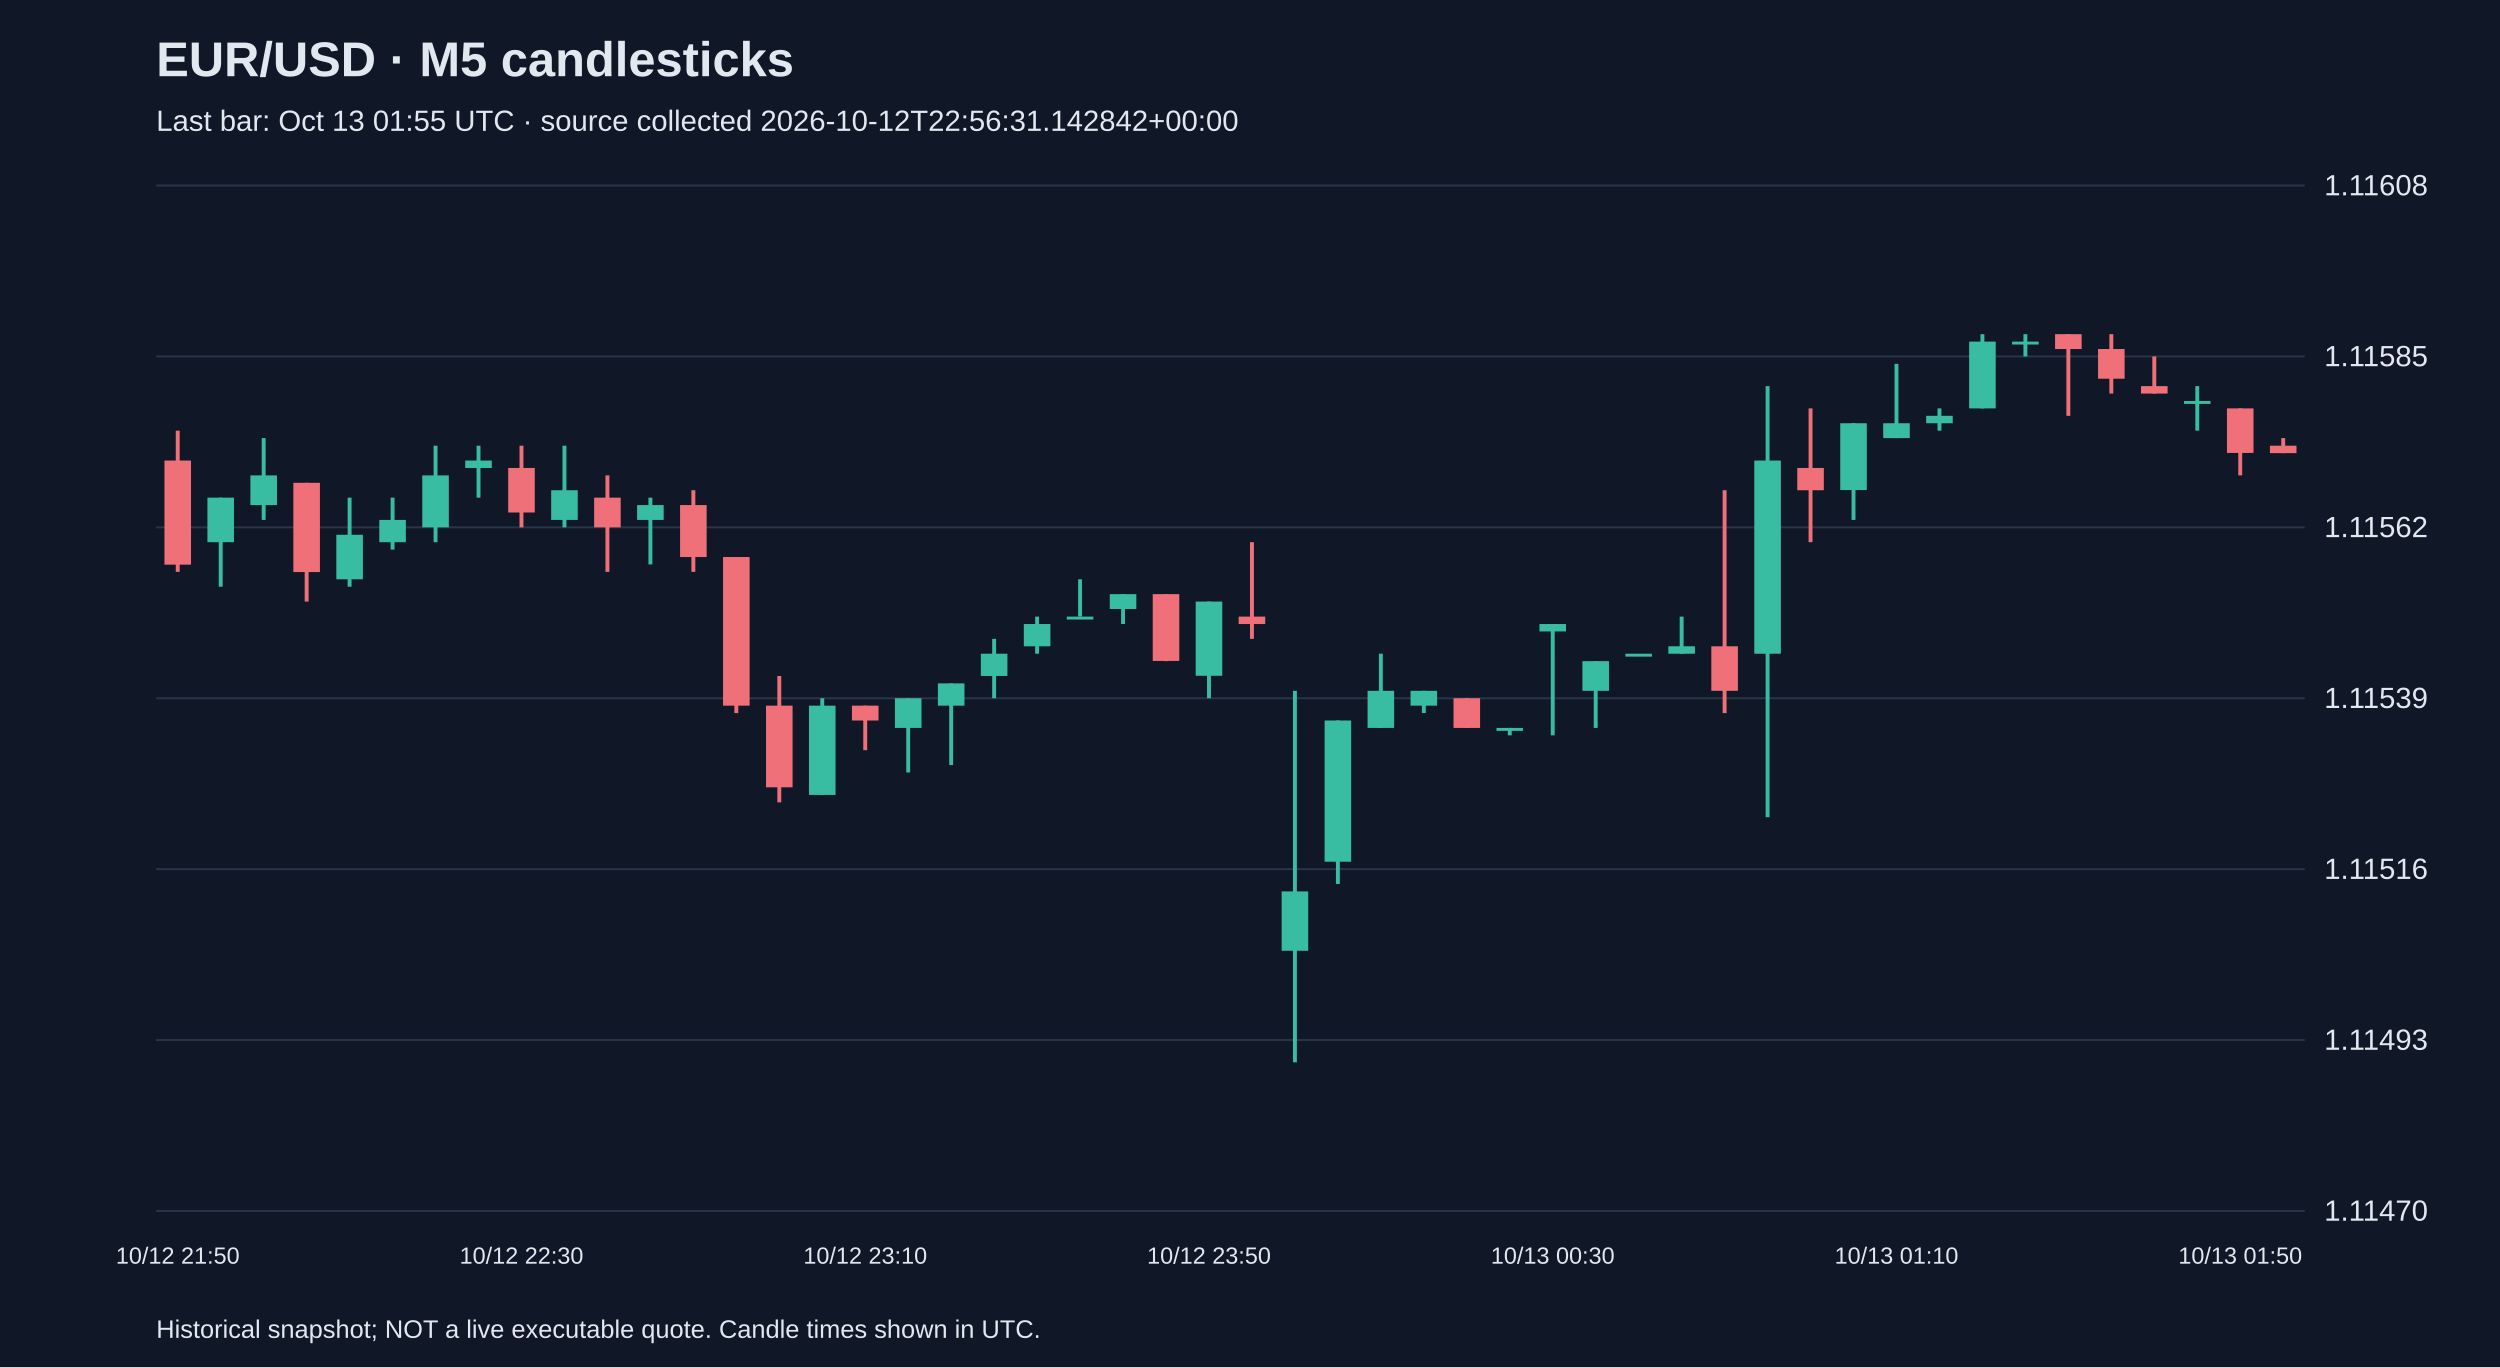
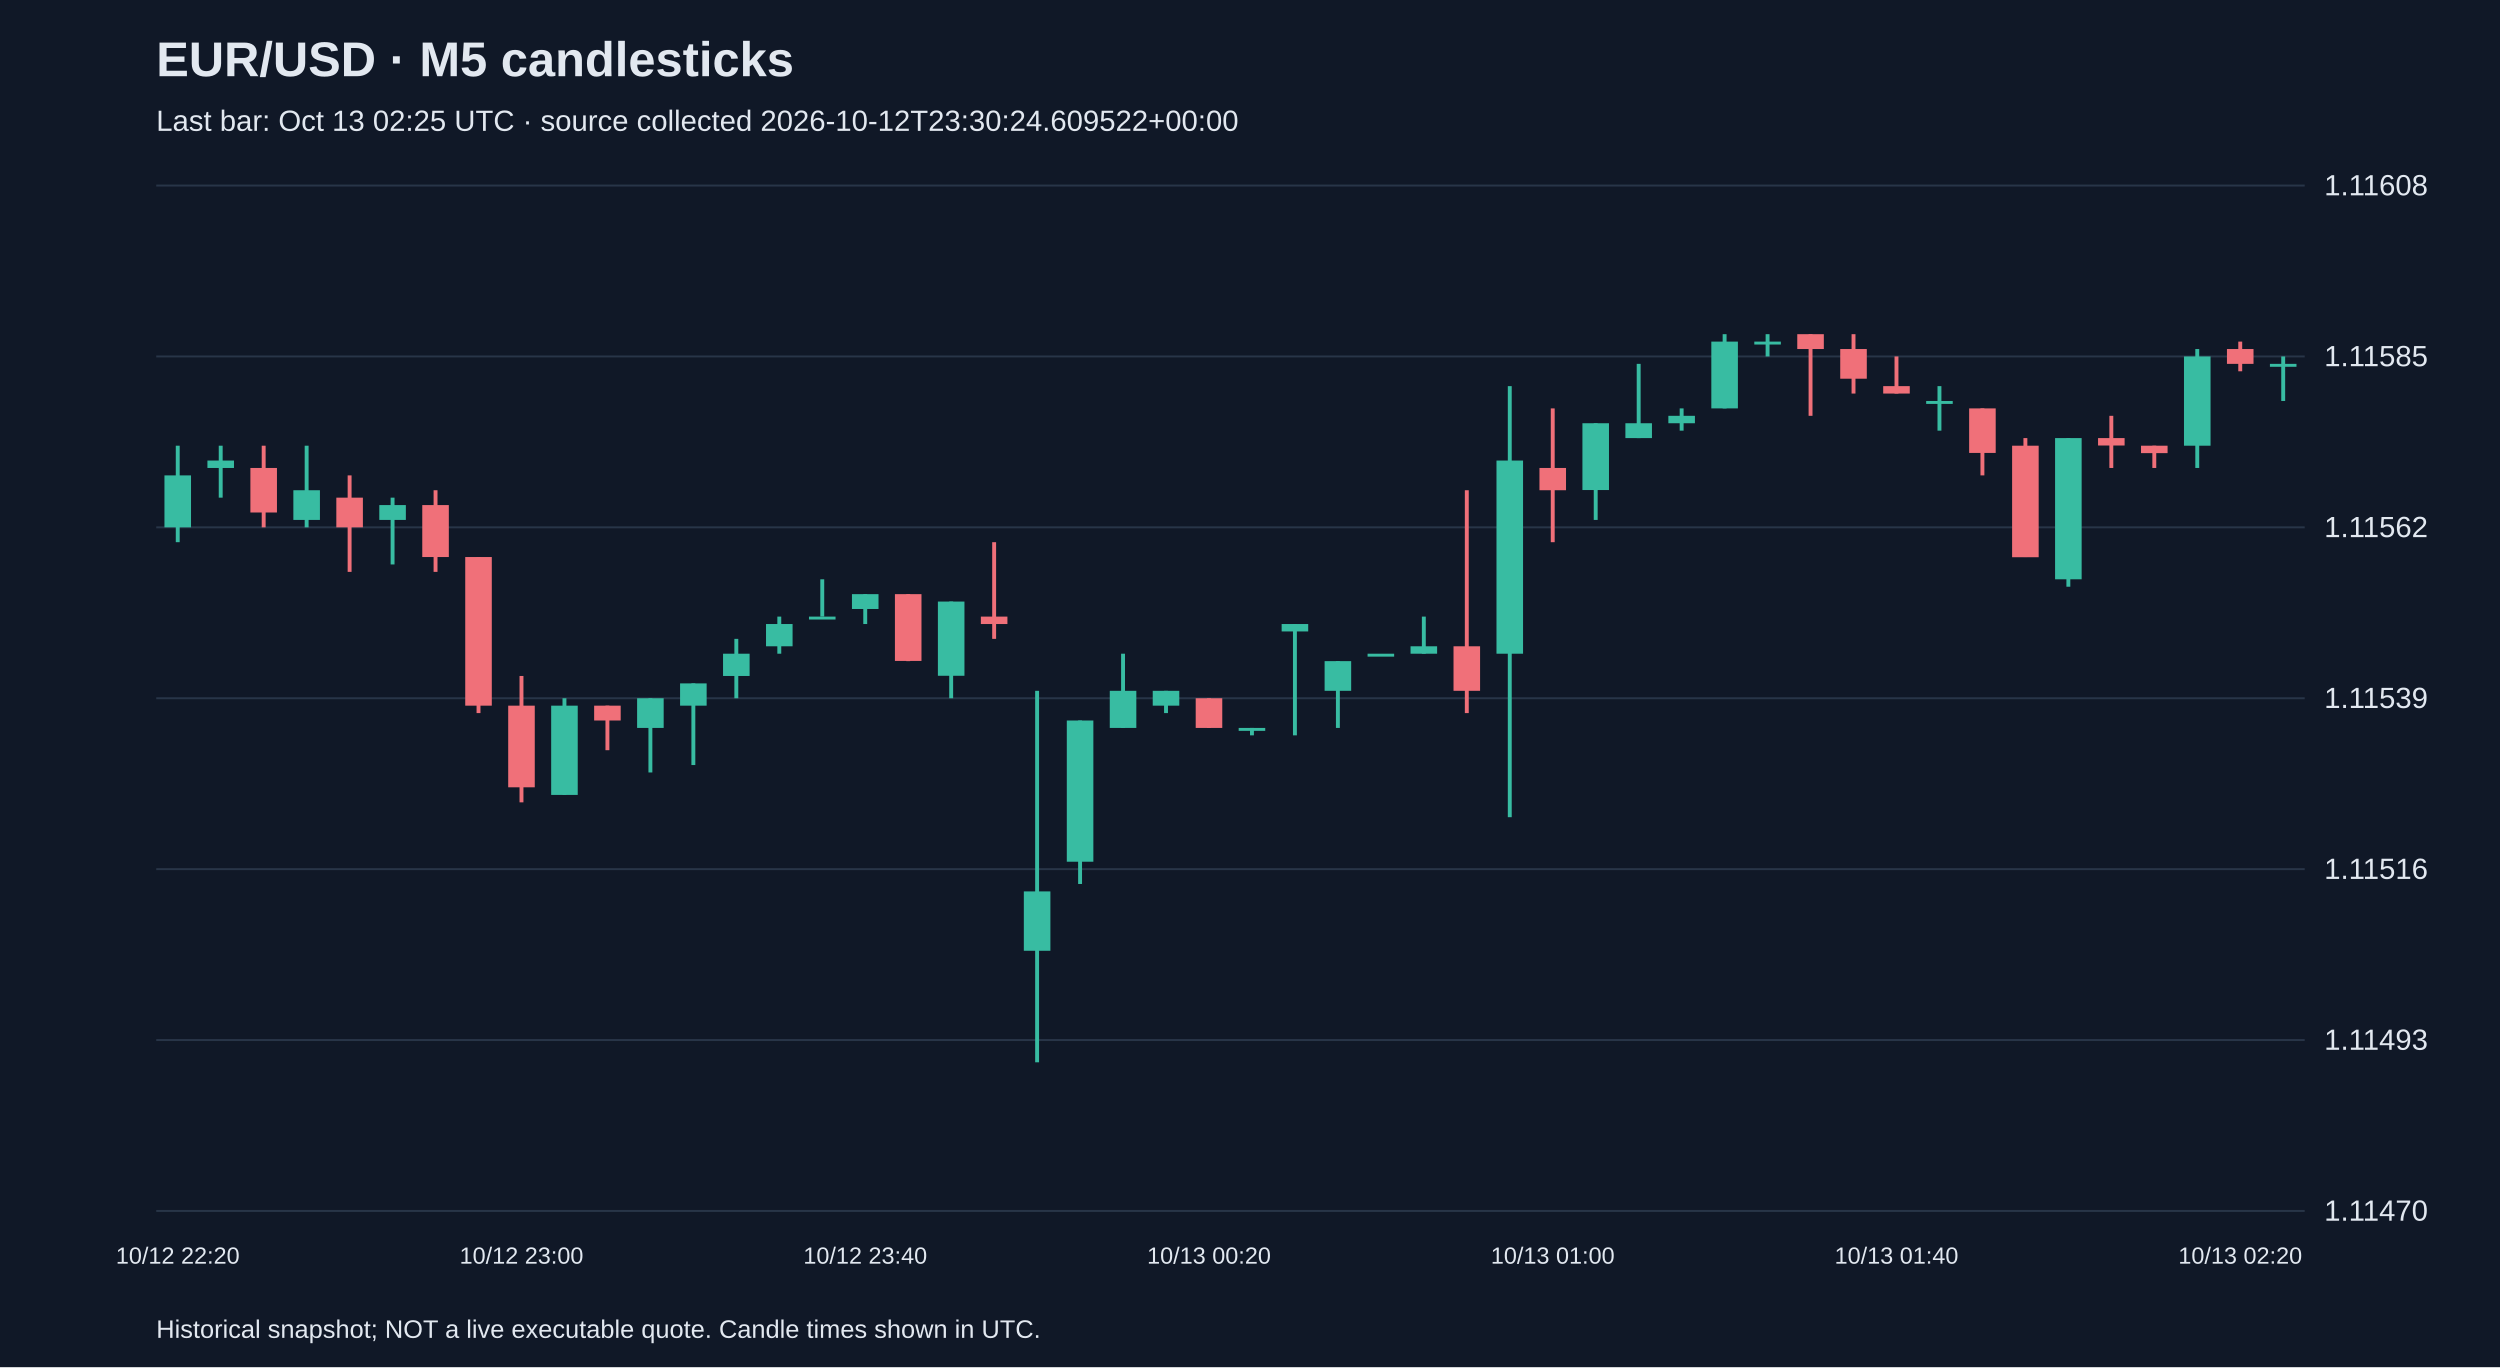
<svg xmlns="http://www.w3.org/2000/svg" viewBox="0 0 1280 700">
  <rect width="100%" height="100%" fill="#101827" />
  <style>text{font-family:Arial,sans-serif;fill:#e2e8f0}</style>
  <text x="80" y="39" font-size="25" font-weight="bold">EUR/USD · M5 candlesticks</text>
-   <text x="80" y="67" font-size="15" fill="#a6b1c5">Last bar: Oct 13 01:55 UTC · source collected 2026-10-12T22:56:31.142842+00:00</text>
+   <text x="80" y="67" font-size="15" fill="#a6b1c5">Last bar: Oct 13 02:25 UTC · source collected 2026-10-12T23:30:24.609522+00:00</text>
  <line x1="80" y1="620.0" x2="1180" y2="620.0" stroke="#283548" />
  <text x="1190" y="625.0" font-size="15">1.11470</text>
  <line x1="80" y1="532.5" x2="1180" y2="532.5" stroke="#283548" />
  <text x="1190" y="537.5" font-size="15">1.11493</text>
  <line x1="80" y1="445.0" x2="1180" y2="445.0" stroke="#283548" />
  <text x="1190" y="450.0" font-size="15">1.11516</text>
  <line x1="80" y1="357.5" x2="1180" y2="357.5" stroke="#283548" />
  <text x="1190" y="362.5" font-size="15">1.11539</text>
  <line x1="80" y1="270.0" x2="1180" y2="270.0" stroke="#283548" />
  <text x="1190" y="275.0" font-size="15">1.11562</text>
  <line x1="80" y1="182.5" x2="1180" y2="182.5" stroke="#283548" />
  <text x="1190" y="187.5" font-size="15">1.11585</text>
  <line x1="80" y1="95.0" x2="1180" y2="95.0" stroke="#283548" />
  <text x="1190" y="100.0" font-size="15">1.11608</text>
-   <line x1="91.0" y1="220.5" x2="91.0" y2="292.8" stroke="#f07079" stroke-width="2" />
-   <rect x="84.2" y="235.8" width="13.6" height="53.3" fill="#f07079" />
-   <text x="91.0" y="647" text-anchor="middle" font-size="12">10/12 21:50</text>
-   <line x1="113.0" y1="254.8" x2="113.0" y2="300.4" stroke="#38bca2" stroke-width="2" />
-   <rect x="106.2" y="254.8" width="13.6" height="22.8" fill="#38bca2" />
-   <line x1="135.0" y1="224.3" x2="135.0" y2="266.2" stroke="#38bca2" stroke-width="2" />
-   <rect x="128.2" y="243.4" width="13.6" height="15.2" fill="#38bca2" />
-   <line x1="157.0" y1="247.2" x2="157.0" y2="308.0" stroke="#f07079" stroke-width="2" />
-   <rect x="150.2" y="247.2" width="13.6" height="45.7" fill="#f07079" />
-   <line x1="179.0" y1="254.8" x2="179.0" y2="300.4" stroke="#38bca2" stroke-width="2" />
-   <rect x="172.2" y="273.8" width="13.6" height="22.8" fill="#38bca2" />
-   <line x1="201.0" y1="254.8" x2="201.0" y2="281.4" stroke="#38bca2" stroke-width="2" />
-   <rect x="194.2" y="266.2" width="13.6" height="11.4" fill="#38bca2" />
-   <line x1="223.0" y1="228.2" x2="223.0" y2="277.6" stroke="#38bca2" stroke-width="2" />
-   <rect x="216.2" y="243.4" width="13.6" height="26.6" fill="#38bca2" />
-   <line x1="245.0" y1="228.2" x2="245.0" y2="254.8" stroke="#38bca2" stroke-width="2" />
-   <rect x="238.2" y="235.8" width="13.6" height="3.8" fill="#38bca2" />
-   <line x1="267.0" y1="228.2" x2="267.0" y2="270.0" stroke="#f07079" stroke-width="2" />
-   <rect x="260.2" y="239.6" width="13.6" height="22.8" fill="#f07079" />
-   <text x="267.0" y="647" text-anchor="middle" font-size="12">10/12 22:30</text>
-   <line x1="289.0" y1="228.2" x2="289.0" y2="270.0" stroke="#38bca2" stroke-width="2" />
-   <rect x="282.2" y="251.0" width="13.6" height="15.2" fill="#38bca2" />
-   <line x1="311.0" y1="243.4" x2="311.0" y2="292.8" stroke="#f07079" stroke-width="2" />
-   <rect x="304.2" y="254.8" width="13.6" height="15.2" fill="#f07079" />
-   <line x1="333.0" y1="254.8" x2="333.0" y2="289.0" stroke="#38bca2" stroke-width="2" />
-   <rect x="326.2" y="258.6" width="13.6" height="7.6" fill="#38bca2" />
-   <line x1="355.0" y1="251.0" x2="355.0" y2="292.8" stroke="#f07079" stroke-width="2" />
-   <rect x="348.2" y="258.6" width="13.6" height="26.6" fill="#f07079" />
-   <line x1="377.0" y1="285.2" x2="377.0" y2="365.1" stroke="#f07079" stroke-width="2" />
-   <rect x="370.2" y="285.2" width="13.6" height="76.1" fill="#f07079" />
-   <line x1="399.0" y1="346.1" x2="399.0" y2="410.8" stroke="#f07079" stroke-width="2" />
-   <rect x="392.2" y="361.3" width="13.6" height="41.8" fill="#f07079" />
-   <line x1="421.0" y1="357.5" x2="421.0" y2="407.0" stroke="#38bca2" stroke-width="2" />
-   <rect x="414.2" y="361.3" width="13.6" height="45.7" fill="#38bca2" />
-   <line x1="443.0" y1="361.3" x2="443.0" y2="384.1" stroke="#f07079" stroke-width="2" />
-   <rect x="436.2" y="361.3" width="13.6" height="7.6" fill="#f07079" />
-   <text x="443.0" y="647" text-anchor="middle" font-size="12">10/12 23:10</text>
-   <line x1="465.0" y1="357.5" x2="465.0" y2="395.5" stroke="#38bca2" stroke-width="2" />
-   <rect x="458.2" y="357.5" width="13.6" height="15.2" fill="#38bca2" />
-   <line x1="487.0" y1="349.9" x2="487.0" y2="391.7" stroke="#38bca2" stroke-width="2" />
-   <rect x="480.2" y="349.9" width="13.6" height="11.4" fill="#38bca2" />
-   <line x1="509.0" y1="327.1" x2="509.0" y2="357.5" stroke="#38bca2" stroke-width="2" />
-   <rect x="502.2" y="334.7" width="13.6" height="11.4" fill="#38bca2" />
-   <line x1="531.0" y1="315.7" x2="531.0" y2="334.7" stroke="#38bca2" stroke-width="2" />
-   <rect x="524.2" y="319.5" width="13.6" height="11.4" fill="#38bca2" />
-   <line x1="553.0" y1="296.6" x2="553.0" y2="315.7" stroke="#38bca2" stroke-width="2" />
-   <rect x="546.2" y="315.7" width="13.6" height="1.5" fill="#38bca2" />
-   <line x1="575.0" y1="304.2" x2="575.0" y2="319.5" stroke="#38bca2" stroke-width="2" />
-   <rect x="568.2" y="304.2" width="13.6" height="7.6" fill="#38bca2" />
-   <line x1="597.0" y1="304.2" x2="597.0" y2="338.5" stroke="#f07079" stroke-width="2" />
-   <rect x="590.2" y="304.2" width="13.6" height="34.2" fill="#f07079" />
-   <line x1="619.0" y1="308.0" x2="619.0" y2="357.5" stroke="#38bca2" stroke-width="2" />
-   <rect x="612.2" y="308.0" width="13.6" height="38.0" fill="#38bca2" />
-   <text x="619.0" y="647" text-anchor="middle" font-size="12">10/12 23:50</text>
-   <line x1="641.0" y1="277.6" x2="641.0" y2="327.1" stroke="#f07079" stroke-width="2" />
-   <rect x="634.2" y="315.7" width="13.6" height="3.8" fill="#f07079" />
-   <line x1="663.0" y1="353.7" x2="663.0" y2="543.9" stroke="#38bca2" stroke-width="2" />
-   <rect x="656.2" y="456.4" width="13.6" height="30.4" fill="#38bca2" />
-   <line x1="685.0" y1="368.9" x2="685.0" y2="452.6" stroke="#38bca2" stroke-width="2" />
-   <rect x="678.2" y="368.9" width="13.6" height="72.3" fill="#38bca2" />
-   <line x1="707.0" y1="334.7" x2="707.0" y2="372.7" stroke="#38bca2" stroke-width="2" />
-   <rect x="700.2" y="353.7" width="13.6" height="19.0" fill="#38bca2" />
-   <line x1="729.0" y1="353.7" x2="729.0" y2="365.1" stroke="#38bca2" stroke-width="2" />
-   <rect x="722.2" y="353.7" width="13.6" height="7.6" fill="#38bca2" />
-   <line x1="751.0" y1="357.5" x2="751.0" y2="372.7" stroke="#f07079" stroke-width="2" />
-   <rect x="744.2" y="357.5" width="13.6" height="15.2" fill="#f07079" />
-   <line x1="773.0" y1="372.7" x2="773.0" y2="376.5" stroke="#38bca2" stroke-width="2" />
-   <rect x="766.2" y="372.7" width="13.6" height="1.5" fill="#38bca2" />
-   <line x1="795.0" y1="319.5" x2="795.0" y2="376.5" stroke="#38bca2" stroke-width="2" />
-   <rect x="788.2" y="319.5" width="13.6" height="3.8" fill="#38bca2" />
-   <text x="795.0" y="647" text-anchor="middle" font-size="12">10/13 00:30</text>
-   <line x1="817.0" y1="338.5" x2="817.0" y2="372.7" stroke="#38bca2" stroke-width="2" />
-   <rect x="810.2" y="338.5" width="13.6" height="15.2" fill="#38bca2" />
-   <line x1="839.0" y1="334.7" x2="839.0" y2="334.7" stroke="#38bca2" stroke-width="2" />
-   <rect x="832.2" y="334.7" width="13.6" height="1.5" fill="#38bca2" />
-   <line x1="861.0" y1="315.7" x2="861.0" y2="334.7" stroke="#38bca2" stroke-width="2" />
-   <rect x="854.2" y="330.9" width="13.6" height="3.8" fill="#38bca2" />
-   <line x1="883.0" y1="251.0" x2="883.0" y2="365.1" stroke="#f07079" stroke-width="2" />
-   <rect x="876.2" y="330.9" width="13.6" height="22.8" fill="#f07079" />
-   <line x1="905.0" y1="197.7" x2="905.0" y2="418.4" stroke="#38bca2" stroke-width="2" />
-   <rect x="898.2" y="235.8" width="13.6" height="98.9" fill="#38bca2" />
-   <line x1="927.0" y1="209.1" x2="927.0" y2="277.6" stroke="#f07079" stroke-width="2" />
-   <rect x="920.2" y="239.6" width="13.6" height="11.4" fill="#f07079" />
-   <line x1="949.0" y1="216.7" x2="949.0" y2="266.2" stroke="#38bca2" stroke-width="2" />
-   <rect x="942.2" y="216.7" width="13.6" height="34.2" fill="#38bca2" />
-   <line x1="971.0" y1="186.3" x2="971.0" y2="224.3" stroke="#38bca2" stroke-width="2" />
-   <rect x="964.2" y="216.7" width="13.6" height="7.6" fill="#38bca2" />
-   <text x="971.0" y="647" text-anchor="middle" font-size="12">10/13 01:10</text>
-   <line x1="993.0" y1="209.1" x2="993.0" y2="220.5" stroke="#38bca2" stroke-width="2" />
-   <rect x="986.2" y="212.9" width="13.6" height="3.8" fill="#38bca2" />
-   <line x1="1015.0" y1="171.1" x2="1015.0" y2="209.1" stroke="#38bca2" stroke-width="2" />
-   <rect x="1008.2" y="174.9" width="13.6" height="34.2" fill="#38bca2" />
-   <line x1="1037.0" y1="171.1" x2="1037.0" y2="182.5" stroke="#38bca2" stroke-width="2" />
-   <rect x="1030.2" y="174.9" width="13.6" height="1.5" fill="#38bca2" />
-   <line x1="1059.0" y1="171.1" x2="1059.0" y2="212.9" stroke="#f07079" stroke-width="2" />
-   <rect x="1052.2" y="171.1" width="13.6" height="7.6" fill="#f07079" />
-   <line x1="1081.0" y1="171.1" x2="1081.0" y2="201.5" stroke="#f07079" stroke-width="2" />
-   <rect x="1074.2" y="178.7" width="13.6" height="15.2" fill="#f07079" />
-   <line x1="1103.0" y1="182.5" x2="1103.0" y2="201.5" stroke="#f07079" stroke-width="2" />
-   <rect x="1096.2" y="197.7" width="13.6" height="3.8" fill="#f07079" />
-   <line x1="1125.0" y1="197.7" x2="1125.0" y2="220.5" stroke="#38bca2" stroke-width="2" />
-   <rect x="1118.2" y="205.3" width="13.6" height="1.5" fill="#38bca2" />
-   <line x1="1147.0" y1="209.1" x2="1147.0" y2="243.4" stroke="#f07079" stroke-width="2" />
-   <rect x="1140.2" y="209.1" width="13.6" height="22.8" fill="#f07079" />
-   <text x="1147.0" y="647" text-anchor="middle" font-size="12">10/13 01:50</text>
-   <line x1="1169.0" y1="224.3" x2="1169.0" y2="232.0" stroke="#f07079" stroke-width="2" />
-   <rect x="1162.2" y="228.2" width="13.6" height="3.8" fill="#f07079" />
+   <line x1="91.0" y1="228.2" x2="91.0" y2="277.6" stroke="#38bca2" stroke-width="2" />
+   <rect x="84.2" y="243.4" width="13.6" height="26.6" fill="#38bca2" />
+   <text x="91.0" y="647" text-anchor="middle" font-size="12">10/12 22:20</text>
+   <line x1="113.0" y1="228.2" x2="113.0" y2="254.8" stroke="#38bca2" stroke-width="2" />
+   <rect x="106.2" y="235.8" width="13.6" height="3.8" fill="#38bca2" />
+   <line x1="135.0" y1="228.2" x2="135.0" y2="270.0" stroke="#f07079" stroke-width="2" />
+   <rect x="128.2" y="239.6" width="13.6" height="22.8" fill="#f07079" />
+   <line x1="157.0" y1="228.2" x2="157.0" y2="270.0" stroke="#38bca2" stroke-width="2" />
+   <rect x="150.2" y="251.0" width="13.6" height="15.2" fill="#38bca2" />
+   <line x1="179.0" y1="243.4" x2="179.0" y2="292.8" stroke="#f07079" stroke-width="2" />
+   <rect x="172.2" y="254.8" width="13.6" height="15.2" fill="#f07079" />
+   <line x1="201.0" y1="254.8" x2="201.0" y2="289.0" stroke="#38bca2" stroke-width="2" />
+   <rect x="194.2" y="258.6" width="13.6" height="7.6" fill="#38bca2" />
+   <line x1="223.0" y1="251.0" x2="223.0" y2="292.8" stroke="#f07079" stroke-width="2" />
+   <rect x="216.2" y="258.6" width="13.6" height="26.6" fill="#f07079" />
+   <line x1="245.0" y1="285.2" x2="245.0" y2="365.1" stroke="#f07079" stroke-width="2" />
+   <rect x="238.2" y="285.2" width="13.6" height="76.1" fill="#f07079" />
+   <line x1="267.0" y1="346.1" x2="267.0" y2="410.8" stroke="#f07079" stroke-width="2" />
+   <rect x="260.2" y="361.3" width="13.6" height="41.8" fill="#f07079" />
+   <text x="267.0" y="647" text-anchor="middle" font-size="12">10/12 23:00</text>
+   <line x1="289.0" y1="357.5" x2="289.0" y2="407.0" stroke="#38bca2" stroke-width="2" />
+   <rect x="282.2" y="361.3" width="13.6" height="45.7" fill="#38bca2" />
+   <line x1="311.0" y1="361.3" x2="311.0" y2="384.1" stroke="#f07079" stroke-width="2" />
+   <rect x="304.2" y="361.3" width="13.6" height="7.6" fill="#f07079" />
+   <line x1="333.0" y1="357.5" x2="333.0" y2="395.5" stroke="#38bca2" stroke-width="2" />
+   <rect x="326.2" y="357.5" width="13.6" height="15.2" fill="#38bca2" />
+   <line x1="355.0" y1="349.9" x2="355.0" y2="391.7" stroke="#38bca2" stroke-width="2" />
+   <rect x="348.2" y="349.9" width="13.6" height="11.4" fill="#38bca2" />
+   <line x1="377.0" y1="327.1" x2="377.0" y2="357.5" stroke="#38bca2" stroke-width="2" />
+   <rect x="370.2" y="334.7" width="13.6" height="11.4" fill="#38bca2" />
+   <line x1="399.0" y1="315.7" x2="399.0" y2="334.7" stroke="#38bca2" stroke-width="2" />
+   <rect x="392.2" y="319.5" width="13.6" height="11.4" fill="#38bca2" />
+   <line x1="421.0" y1="296.6" x2="421.0" y2="315.7" stroke="#38bca2" stroke-width="2" />
+   <rect x="414.2" y="315.7" width="13.6" height="1.5" fill="#38bca2" />
+   <line x1="443.0" y1="304.2" x2="443.0" y2="319.5" stroke="#38bca2" stroke-width="2" />
+   <rect x="436.2" y="304.2" width="13.6" height="7.6" fill="#38bca2" />
+   <text x="443.0" y="647" text-anchor="middle" font-size="12">10/12 23:40</text>
+   <line x1="465.0" y1="304.2" x2="465.0" y2="338.5" stroke="#f07079" stroke-width="2" />
+   <rect x="458.2" y="304.2" width="13.6" height="34.2" fill="#f07079" />
+   <line x1="487.0" y1="308.0" x2="487.0" y2="357.5" stroke="#38bca2" stroke-width="2" />
+   <rect x="480.2" y="308.0" width="13.6" height="38.0" fill="#38bca2" />
+   <line x1="509.0" y1="277.6" x2="509.0" y2="327.1" stroke="#f07079" stroke-width="2" />
+   <rect x="502.2" y="315.7" width="13.6" height="3.8" fill="#f07079" />
+   <line x1="531.0" y1="353.7" x2="531.0" y2="543.9" stroke="#38bca2" stroke-width="2" />
+   <rect x="524.2" y="456.4" width="13.6" height="30.4" fill="#38bca2" />
+   <line x1="553.0" y1="368.9" x2="553.0" y2="452.6" stroke="#38bca2" stroke-width="2" />
+   <rect x="546.2" y="368.9" width="13.6" height="72.3" fill="#38bca2" />
+   <line x1="575.0" y1="334.7" x2="575.0" y2="372.7" stroke="#38bca2" stroke-width="2" />
+   <rect x="568.2" y="353.7" width="13.6" height="19.0" fill="#38bca2" />
+   <line x1="597.0" y1="353.7" x2="597.0" y2="365.1" stroke="#38bca2" stroke-width="2" />
+   <rect x="590.2" y="353.7" width="13.6" height="7.6" fill="#38bca2" />
+   <line x1="619.0" y1="357.5" x2="619.0" y2="372.7" stroke="#f07079" stroke-width="2" />
+   <rect x="612.2" y="357.5" width="13.6" height="15.2" fill="#f07079" />
+   <text x="619.0" y="647" text-anchor="middle" font-size="12">10/13 00:20</text>
+   <line x1="641.0" y1="372.7" x2="641.0" y2="376.5" stroke="#38bca2" stroke-width="2" />
+   <rect x="634.2" y="372.7" width="13.6" height="1.5" fill="#38bca2" />
+   <line x1="663.0" y1="319.5" x2="663.0" y2="376.5" stroke="#38bca2" stroke-width="2" />
+   <rect x="656.2" y="319.5" width="13.6" height="3.8" fill="#38bca2" />
+   <line x1="685.0" y1="338.5" x2="685.0" y2="372.7" stroke="#38bca2" stroke-width="2" />
+   <rect x="678.2" y="338.5" width="13.6" height="15.2" fill="#38bca2" />
+   <line x1="707.0" y1="334.7" x2="707.0" y2="334.7" stroke="#38bca2" stroke-width="2" />
+   <rect x="700.2" y="334.7" width="13.6" height="1.5" fill="#38bca2" />
+   <line x1="729.0" y1="315.7" x2="729.0" y2="334.7" stroke="#38bca2" stroke-width="2" />
+   <rect x="722.2" y="330.9" width="13.6" height="3.8" fill="#38bca2" />
+   <line x1="751.0" y1="251.0" x2="751.0" y2="365.1" stroke="#f07079" stroke-width="2" />
+   <rect x="744.2" y="330.9" width="13.6" height="22.8" fill="#f07079" />
+   <line x1="773.0" y1="197.7" x2="773.0" y2="418.4" stroke="#38bca2" stroke-width="2" />
+   <rect x="766.2" y="235.8" width="13.6" height="98.9" fill="#38bca2" />
+   <line x1="795.0" y1="209.1" x2="795.0" y2="277.6" stroke="#f07079" stroke-width="2" />
+   <rect x="788.2" y="239.6" width="13.6" height="11.4" fill="#f07079" />
+   <text x="795.0" y="647" text-anchor="middle" font-size="12">10/13 01:00</text>
+   <line x1="817.0" y1="216.7" x2="817.0" y2="266.2" stroke="#38bca2" stroke-width="2" />
+   <rect x="810.2" y="216.7" width="13.6" height="34.2" fill="#38bca2" />
+   <line x1="839.0" y1="186.3" x2="839.0" y2="224.3" stroke="#38bca2" stroke-width="2" />
+   <rect x="832.2" y="216.7" width="13.6" height="7.6" fill="#38bca2" />
+   <line x1="861.0" y1="209.1" x2="861.0" y2="220.5" stroke="#38bca2" stroke-width="2" />
+   <rect x="854.2" y="212.9" width="13.6" height="3.8" fill="#38bca2" />
+   <line x1="883.0" y1="171.1" x2="883.0" y2="209.1" stroke="#38bca2" stroke-width="2" />
+   <rect x="876.2" y="174.9" width="13.6" height="34.2" fill="#38bca2" />
+   <line x1="905.0" y1="171.1" x2="905.0" y2="182.5" stroke="#38bca2" stroke-width="2" />
+   <rect x="898.2" y="174.9" width="13.6" height="1.5" fill="#38bca2" />
+   <line x1="927.0" y1="171.1" x2="927.0" y2="212.9" stroke="#f07079" stroke-width="2" />
+   <rect x="920.2" y="171.1" width="13.6" height="7.6" fill="#f07079" />
+   <line x1="949.0" y1="171.1" x2="949.0" y2="201.5" stroke="#f07079" stroke-width="2" />
+   <rect x="942.2" y="178.7" width="13.6" height="15.2" fill="#f07079" />
+   <line x1="971.0" y1="182.5" x2="971.0" y2="201.5" stroke="#f07079" stroke-width="2" />
+   <rect x="964.2" y="197.7" width="13.6" height="3.8" fill="#f07079" />
+   <text x="971.0" y="647" text-anchor="middle" font-size="12">10/13 01:40</text>
+   <line x1="993.0" y1="197.7" x2="993.0" y2="220.5" stroke="#38bca2" stroke-width="2" />
+   <rect x="986.2" y="205.3" width="13.6" height="1.5" fill="#38bca2" />
+   <line x1="1015.0" y1="209.1" x2="1015.0" y2="243.4" stroke="#f07079" stroke-width="2" />
+   <rect x="1008.2" y="209.1" width="13.6" height="22.8" fill="#f07079" />
+   <line x1="1037.0" y1="224.3" x2="1037.0" y2="285.2" stroke="#f07079" stroke-width="2" />
+   <rect x="1030.2" y="228.2" width="13.6" height="57.1" fill="#f07079" />
+   <line x1="1059.0" y1="224.3" x2="1059.0" y2="300.4" stroke="#38bca2" stroke-width="2" />
+   <rect x="1052.2" y="224.3" width="13.6" height="72.3" fill="#38bca2" />
+   <line x1="1081.0" y1="212.9" x2="1081.0" y2="239.6" stroke="#f07079" stroke-width="2" />
+   <rect x="1074.2" y="224.3" width="13.6" height="3.8" fill="#f07079" />
+   <line x1="1103.0" y1="228.2" x2="1103.0" y2="239.6" stroke="#f07079" stroke-width="2" />
+   <rect x="1096.2" y="228.2" width="13.6" height="3.8" fill="#f07079" />
+   <line x1="1125.0" y1="178.7" x2="1125.0" y2="239.6" stroke="#38bca2" stroke-width="2" />
+   <rect x="1118.2" y="182.5" width="13.6" height="45.7" fill="#38bca2" />
+   <line x1="1147.0" y1="174.9" x2="1147.0" y2="190.1" stroke="#f07079" stroke-width="2" />
+   <rect x="1140.2" y="178.7" width="13.6" height="7.6" fill="#f07079" />
+   <text x="1147.0" y="647" text-anchor="middle" font-size="12">10/13 02:20</text>
+   <line x1="1169.0" y1="182.5" x2="1169.0" y2="205.3" stroke="#38bca2" stroke-width="2" />
+   <rect x="1162.2" y="186.3" width="13.6" height="1.5" fill="#38bca2" />
  <text x="80" y="685" font-size="13">Historical snapshot; NOT a live executable quote. Candle times shown in UTC.</text>
</svg>
